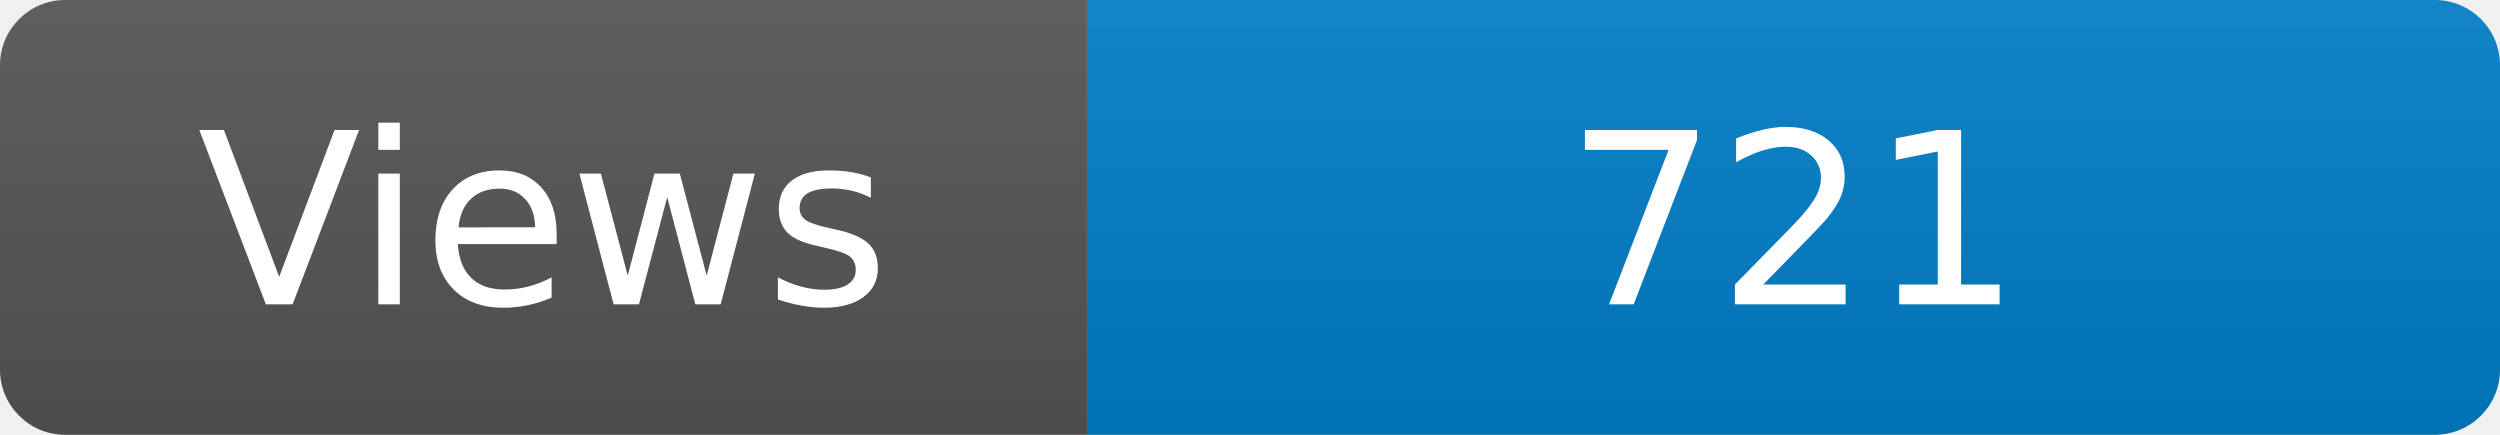
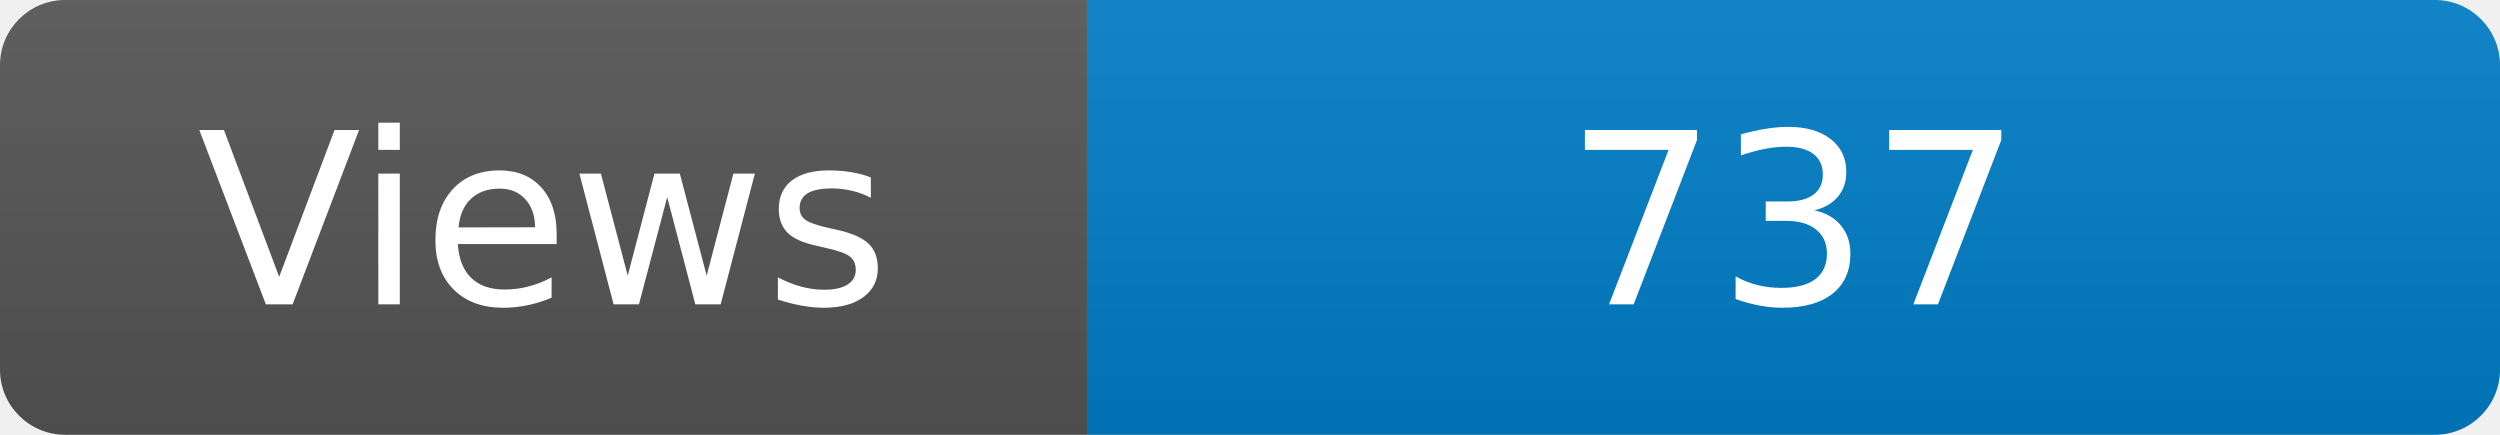
<svg xmlns="http://www.w3.org/2000/svg" width="115" height="20" role="img" aria-label="Maintained?: yes">
  <linearGradient id="s" x2="0" y2="100%">
    <stop offset="0" stop-color="#bbb" stop-opacity=".1" />
    <stop offset="1" stop-opacity=".1" />
  </linearGradient>
  <clipPath id="r">
    <rect width="115" height="20" rx="3" fill="#fff" />
  </clipPath>
  <g clip-path="url(#r)">
    <rect width="50" height="20" fill="#555" />
    <rect x="50" width="160" height="20" fill="#007ec6" />
    <rect width="115" height="20" fill="url(#s)" />
  </g>
  <g fill="#fff" text-anchor="middle" font-family="Verdana,Geneva,DejaVu Sans,sans-serif" font-size="110">
    <text x="250" y="140" transform="scale(.1)" fill="#fff">Views</text>
-     <text x="825" y="140" transform="scale(.1)" fill="#fff">721</text>
+     <text x="825" y="140" transform="scale(.1)" fill="#fff">737</text>
  </g>
</svg>
